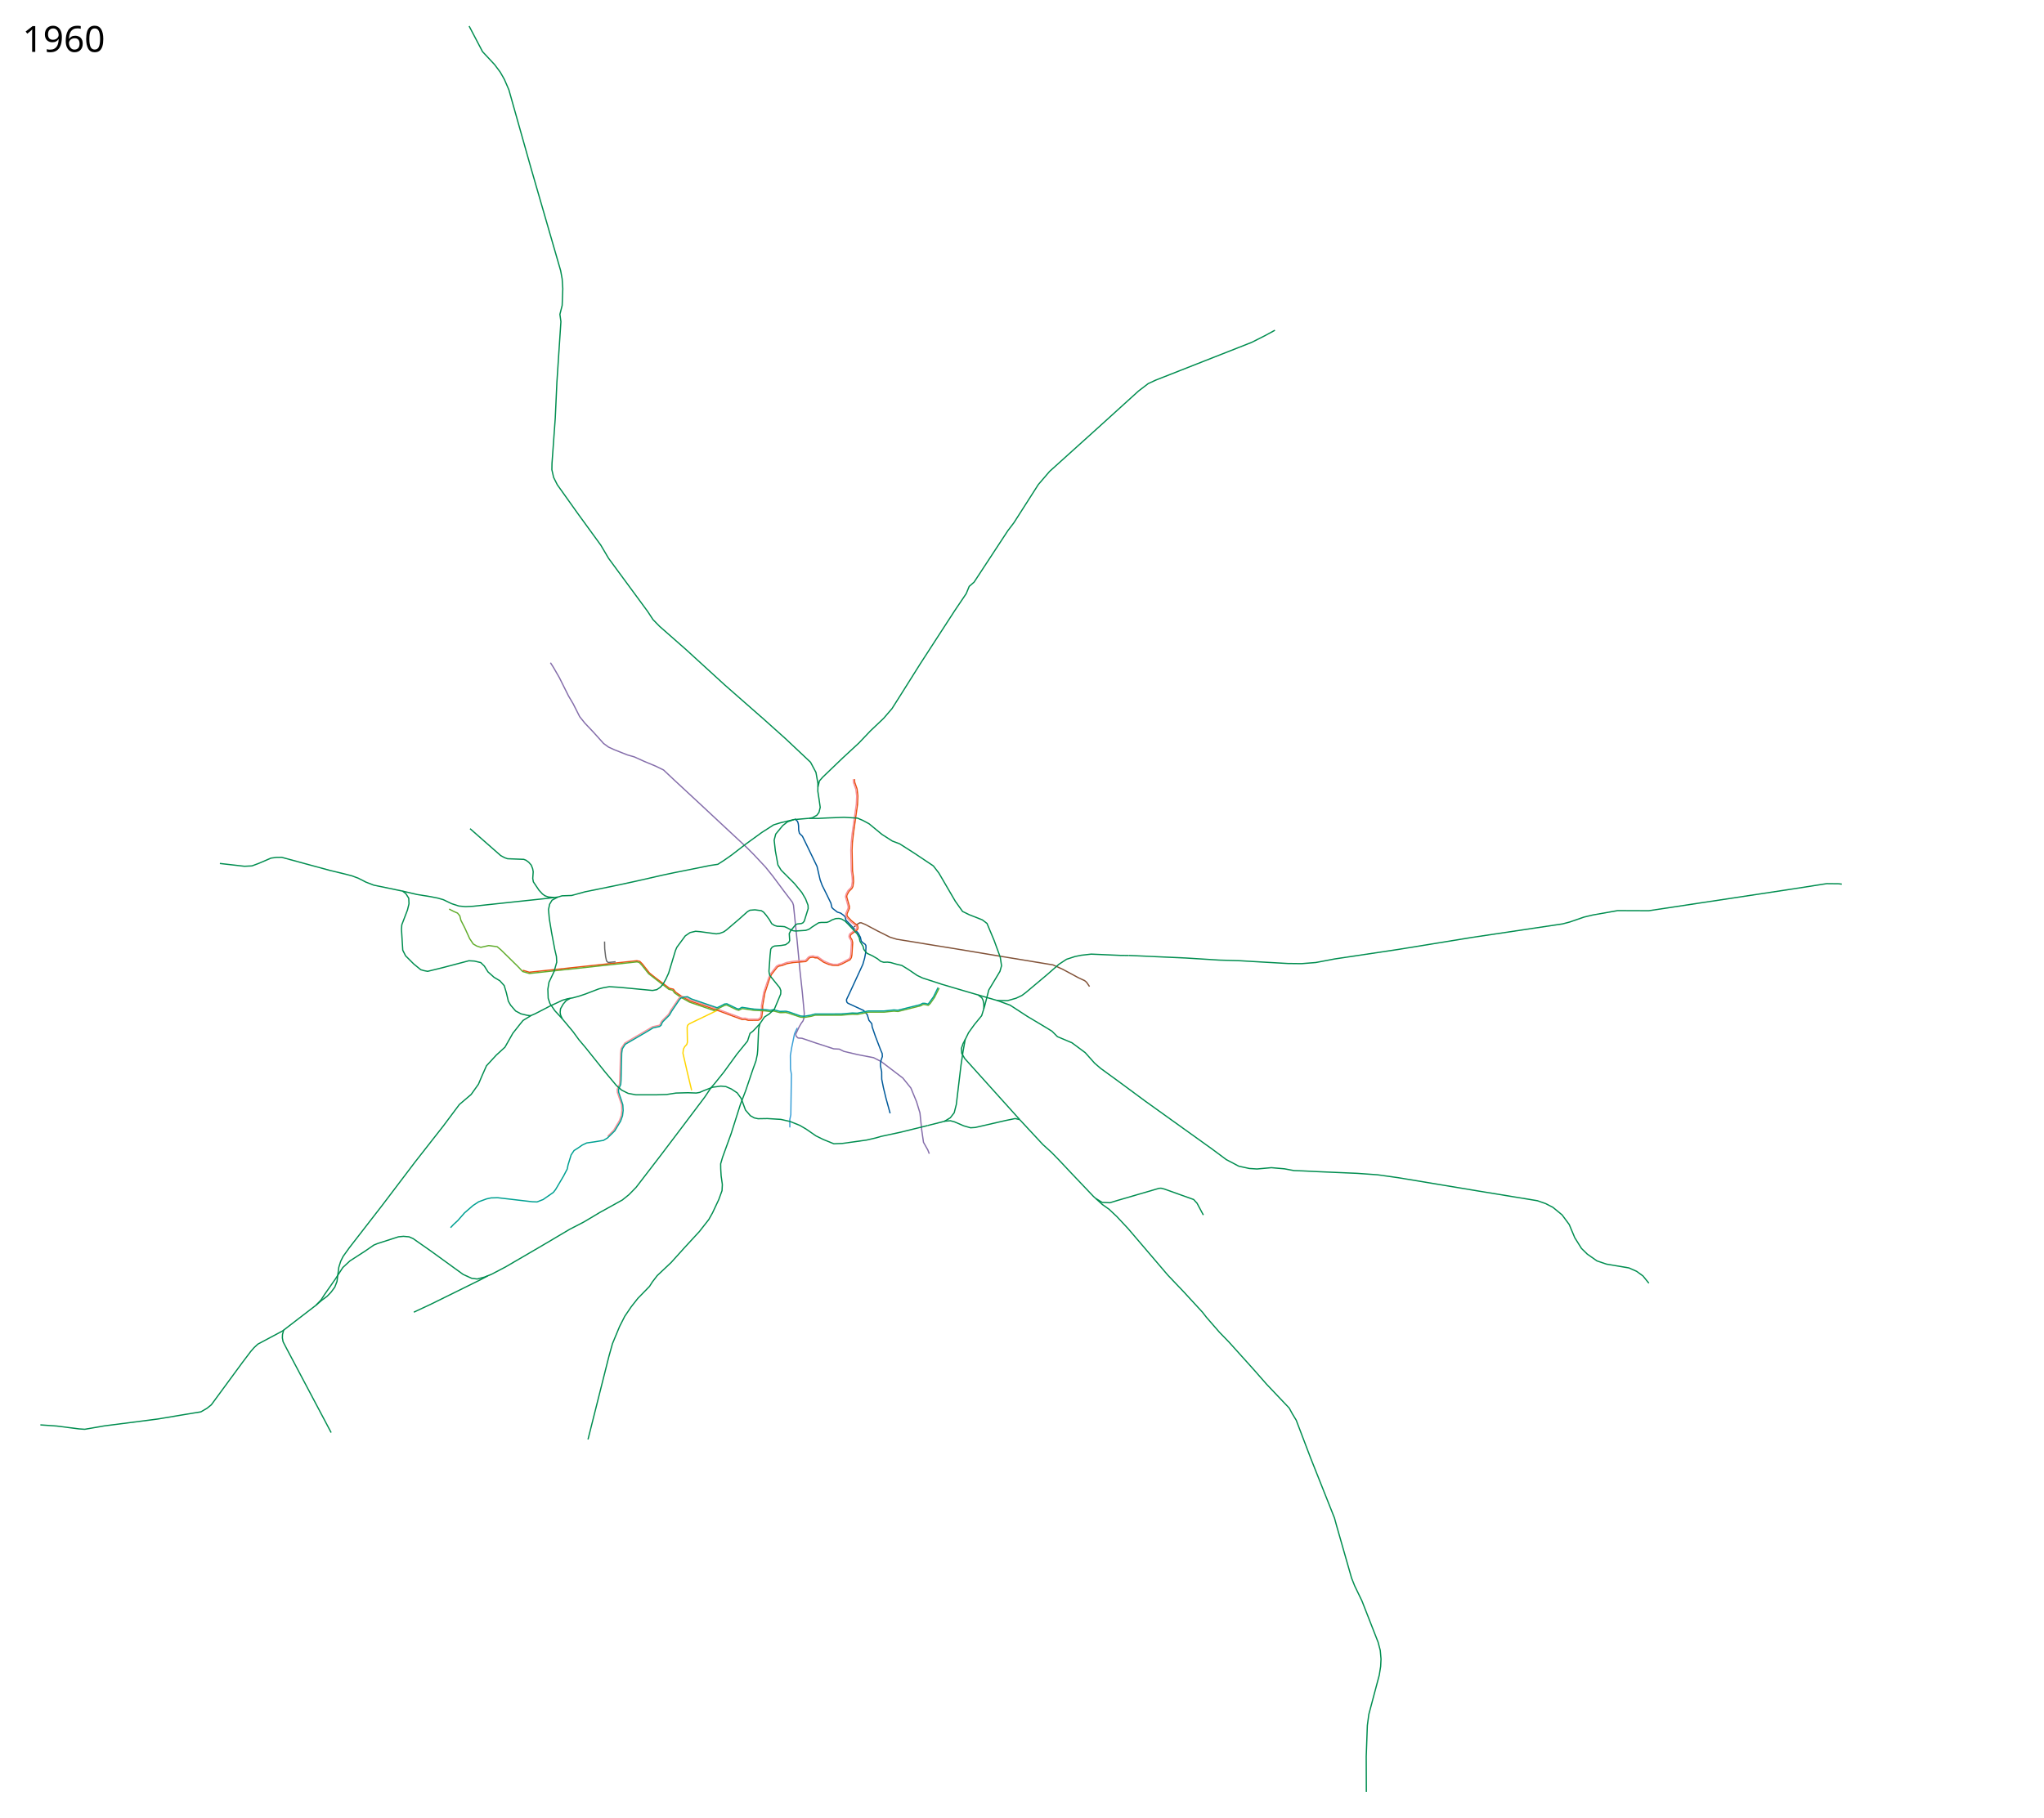
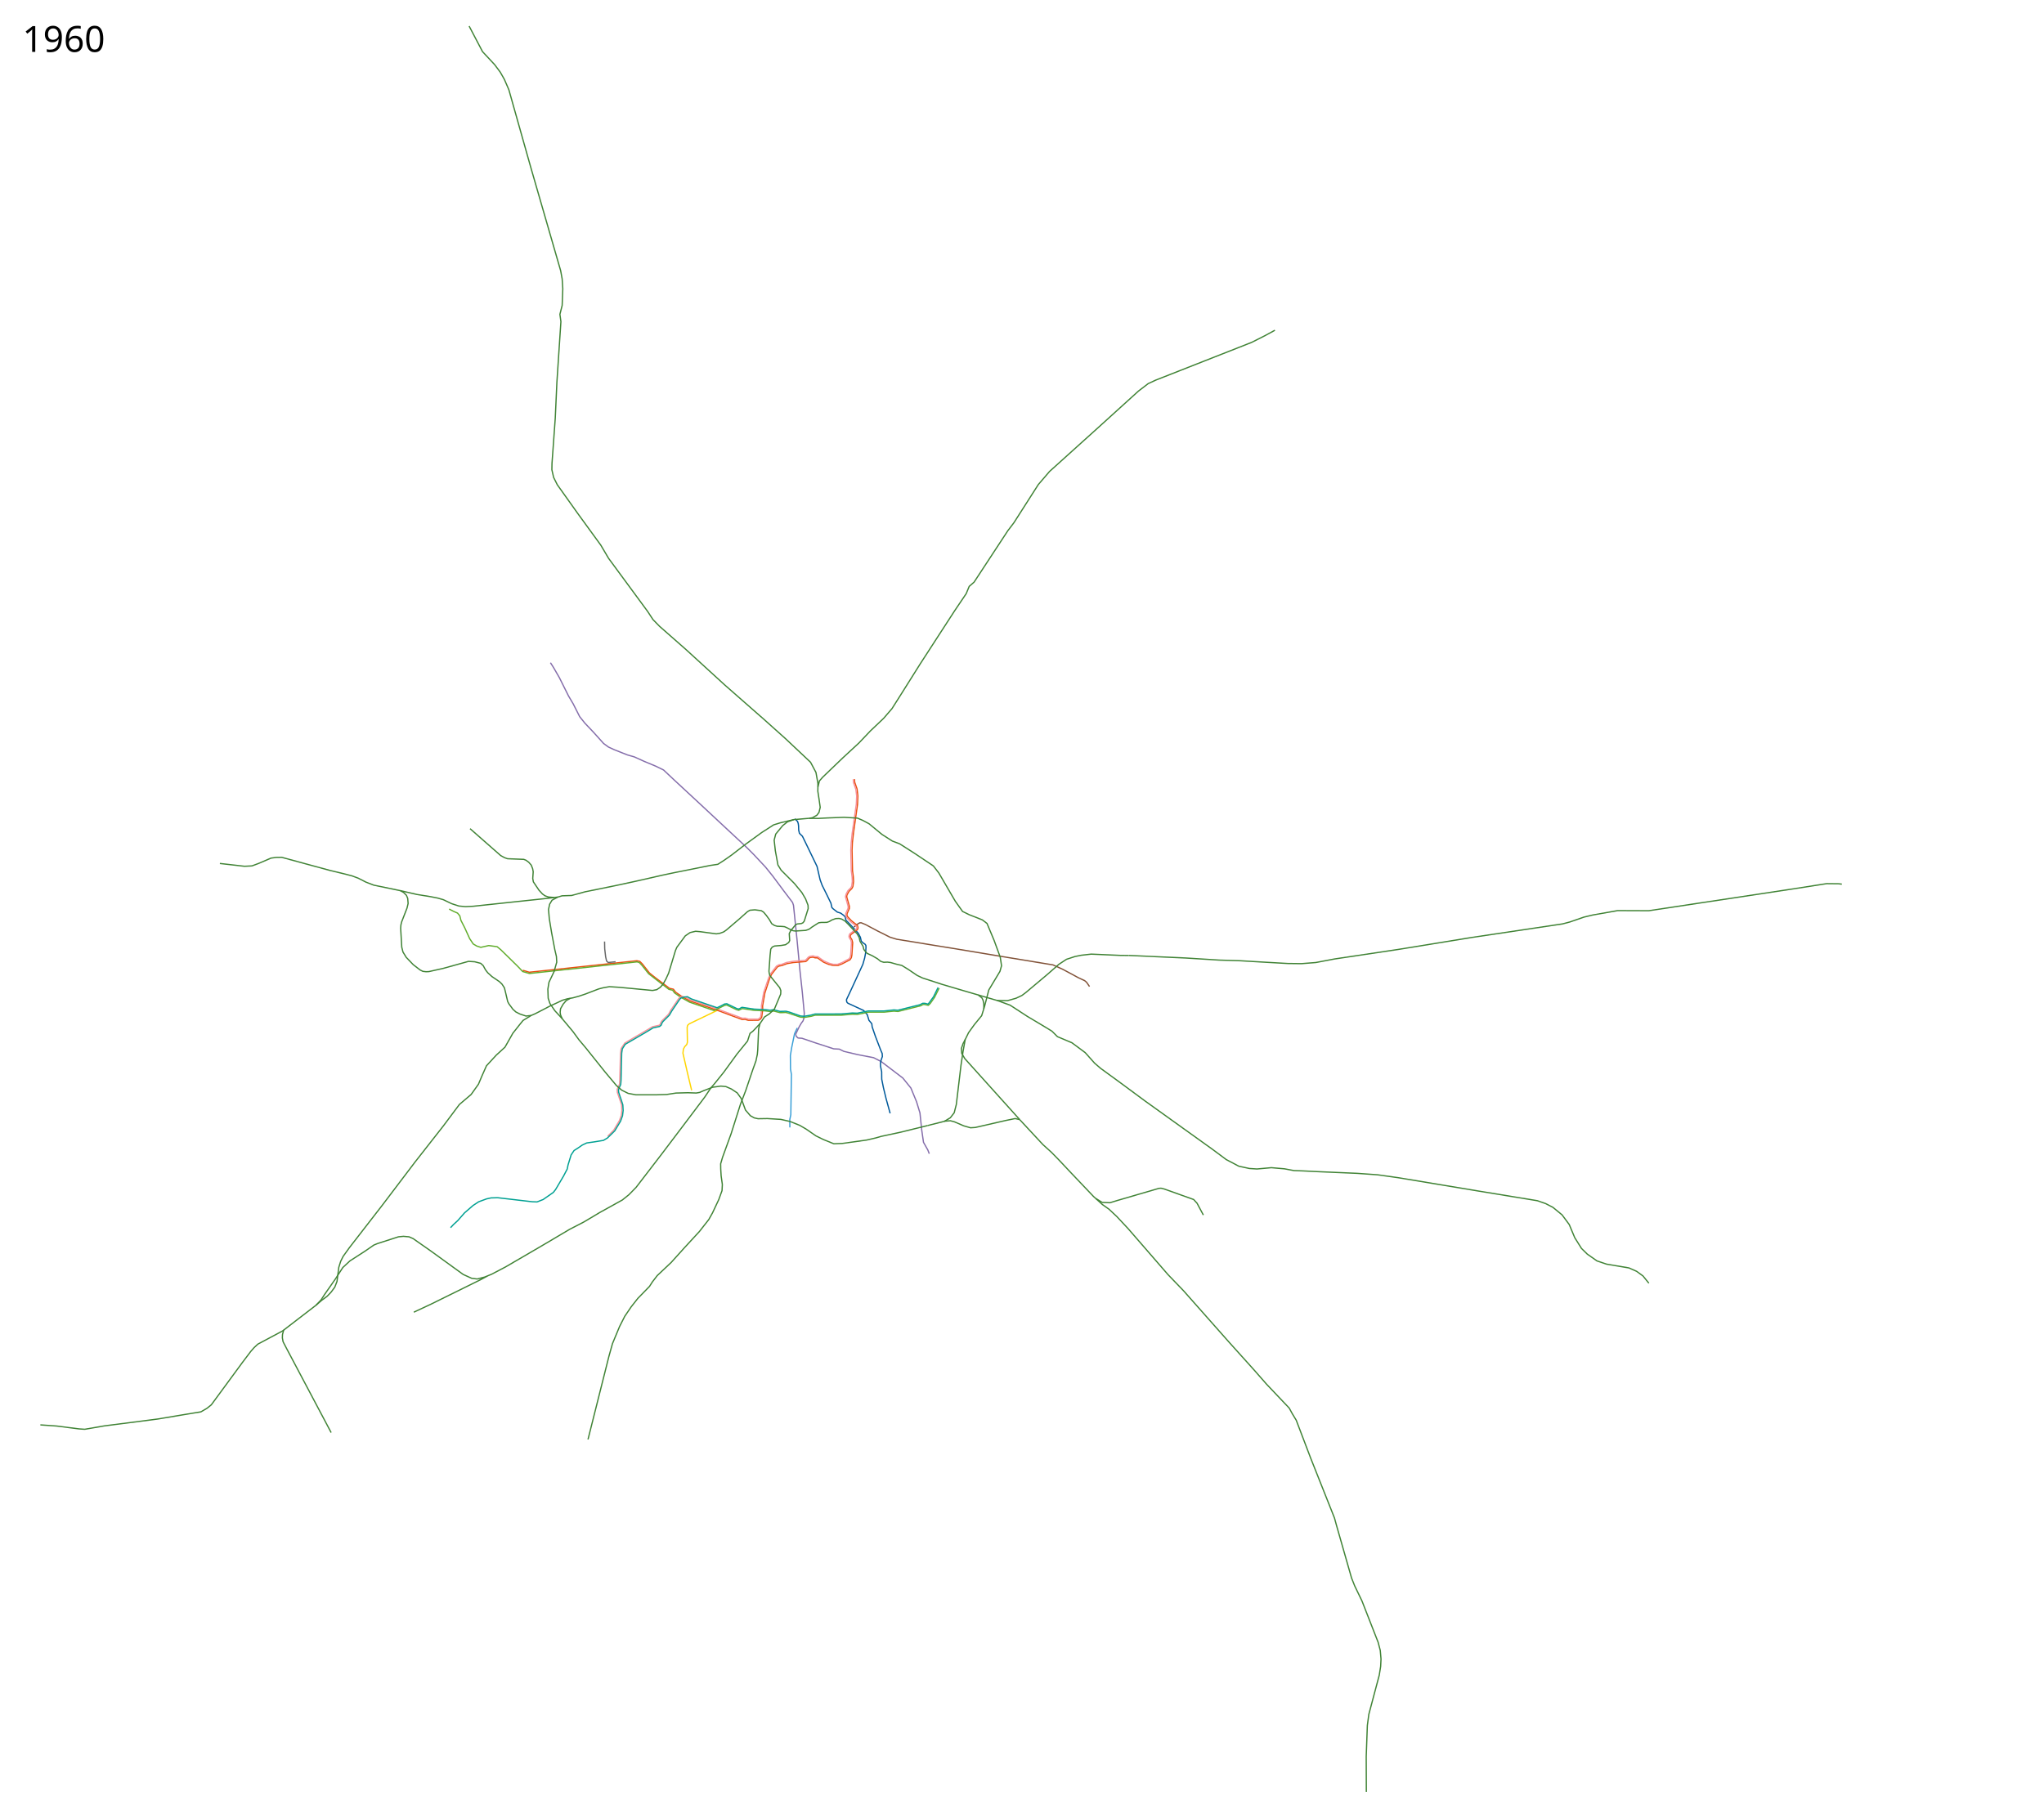
<svg xmlns="http://www.w3.org/2000/svg" width="8150" height="7250" viewBox="-1310, -2510, 8150, 7250">
  <path style="fill:none;stroke:#815238;stroke-width:5;stroke-linecap:butt;stroke-linejoin:round;stroke-miterlimit:4;stroke-dasharray:none;stroke-opacity:1" d="m3034.133 1424.38-1.528-2.387-10.315-14.933-7.22-6.048-25.306-11.874-63.706-34.216-37.767-16.95-48.838-7.98-160.804-26.421-194.513-32.343-70.608-11.388-148.048-24.144-26.877-8.2-50.652-25.356-47.087-25.056-16.29-6.778-6.26-.025-5.659 2.72-5.798 4.51-12.18 9.77" />
  <path style="fill:none;stroke:#3a9fd7;stroke-width:5;stroke-linecap:butt;stroke-linejoin:round;stroke-miterlimit:4;stroke-dasharray:none;stroke-opacity:1" d="m1869.099 1589.314-8.122 17.006-2.951 6.537-11.435 55.229-5.154 31.567.523 53.832 3.635 20.926-2.399 161.164-4.1 19.326.292 31.32" />
  <path style="fill:none;stroke:#846daa;stroke-width:5;stroke-linecap:butt;stroke-linejoin:round;stroke-miterlimit:4;stroke-dasharray:none;stroke-opacity:1" d="m884.834 132.937 11.53 18.005 23.835 41.23 36.72 73.442 18.683 31.567 25.77 50.893 20.614 25.77 34.144 36.076 40.586 45.095 19.327 14.173 23.836 10.952 52.182 20.615 27.057 7.73 39.942 18.039 46.384 19.326 30.279 14.818 43.162 40.586 97.922 90.835 76.663 71.509 114.027 106.296 27.057 27.058 47.673 50.893 28.99 36.077 43.163 57.98 35.73 47.117 3.78 11.439 13.96 135.999 11.596 122.402 9.663 88.903 7.845 83.941-1.794 20.084-3.251 9.458-7.099 9.517-8.263 14.219-13.888 29.348 1.97 8.34 7.279 6.855 15.89 1.182 52.85 18.053 73.495 23.973 22.339 1.188 18.33 8.998 56.034 13.173 62.366 11.937 30.278 15.46 86.326 65.712 32.21 39.941 22.549 54.76 13.528 44.45 7.087 68.288 7.086 48.961 17.394 30.923 5.59 14.535" />
  <path style="fill:none;stroke:#00599a;stroke-width:5;stroke-linecap:butt;stroke-linejoin:round;stroke-miterlimit:4;stroke-dasharray:none;stroke-opacity:1" d="m1858.542 755.88 3.672 2.121 7.703 7.7 2.897 8.5 1.307 9.766.5 16.525 2.893 12.71 11.989 11.747 21.51 44.301 36.72 76.018 12.241 53.149 8.053 21.903 17.716 35.754 17.32 35.595 3.987 17.765 5.411 5.392 16.488 12.738 12.648 3.82 10.823 7.795 7.27 6.707 3.407 14.313 12.877 12.724 8.51 8.972 7.693 8.195 19.87 21.639 8.51 15.977 3.404 14.953 5.086 5.824 11.033 7.844 2.518 4.598.335 8.065-1.61 22.226-3.866 19.97-7.086 24.803-51.75 112.17-13.29 27.929.01 5.522 1.546 5.227 3.948 4.06 62.565 28.881 14.624 16.782 6.819 22.583 11.219 13.34 1.507 12.818 12.734 37.045 21.012 54.794 6.198 14.127.724 12.168-5.159 14.842-2.547 12.177.387 11.717 4.51 22.226.321 29.634 6.765 33.822 10.63 43.807 16.09 58.326" />
  <path style="fill:none;stroke:#ffd500;stroke-width:5;stroke-linecap:butt;stroke-linejoin:round;stroke-miterlimit:4;stroke-dasharray:none;stroke-opacity:1" d="m1558.778 1515.33-19.995 9.347-67.774 32.602-32.722 15.796-6.46 5.813-1.954 7.954 1.036 59.446-2.476 8.969-8.317 8.963-5.154 9.663-1.933 16.106 18.039 78.595 16.671 69.609" />
  <path d="m774.604 1359.503 25.77 7.73 86.325-9.019 342.726-36.72 11.596 2.577 10.308 10.307 28.346 36.077 25.124 19.97 54.76 41.23 15.46 3.222 8.731 11.884 21.76 15.14 13.961 8.408 21.904 11.918 108.551 36.721 57.658 21.581 42.014 15.407 11.843-.455 12.3 3.644 40.542-.456 7.744-4.555 5.011-7.289 4.1-30.52-.455-14.577 9.11-51.931 19.133-58.309 7.288-15.488 23.232-29.61 6.834-3.644 11.843-2.277 10.26-3.877 10.24-3.867 24.598-4.1 49.653-4.1 5.922-5.01 6.378-7.745 5.01-3.189 11.39-1.366 8.654 2.733h9.11l24.6 17.31 20.043 8.655 17.31 4.1 19.589.456 17.31-6.833 31.432-16.4 5.01-8.2 2.019-10.052 3.25-49.503-2.86-11.504-5.653-9.19-1.2-3.937.798-4.667 2.367-3.791 24.35-17.958 3.027-4.73.172-5.388-1.577-7.065-24.782-19.597-14.101-14.995-3.035-4.722-.042-7.561 4.512-10.741 4.62-10.2.327-8.572-10.869-38.626 1.2-7.104 7.911-14.306 11.844-11.844 3.93-7.76 2.606-19.983-1.162-19.45-3.096-23.414-1.822-81.54 1.366-30.522 4.1-36.442 16.4-116.161 1.366-33.254-3.189-27.788-9.566-27.332-.74-12.212" style="fill:none;stroke:#e94e0f;stroke-width:5;stroke-linecap:butt;stroke-linejoin:round;stroke-miterlimit:4;stroke-dasharray:none;stroke-opacity:1" />
-   <path d="m1951.233 628.615-.114-15.027-7.699-43.226-21.55-40.523-99.815-94.01-98.579-88.28M3059.66 2269.79l25.125 15.46 30.923 1.289 29.634-9.02 165.565-48.316 8.375-.644 12.885 3.221 117.248 41.874 13.529 14.818 25.124 47.028M1723.624 347.924l-143.16-125.638L1424.27 79.56l-104.427-91.77-26.122-26.83-21.84-33.146L1116.5-283.5l-31-52.5-92-126.5L912-577l-14.5-29-7-30.5.5-26 13-180 6.5-143 16-242-4-29 9-35.5 2.5-66.5-2.5-39-6-33-119-411.5-87.5-310-18-41.5-16.5-29-22.5-30-48-51.5-53.5-102M2755.588 1954.764 2537.02 1711.87l-12.342-21.156-1.367-19.588 6.833-19.588 8.341-15.664M2590.13 1457.875l14.936 11.623 4.54 8.903 3.04 13.604.13 20.877M1720.746 1571.452l-13.307 14.817-14.817 15.461-12.24 9.664-9.664 30.278-41.874 51.538-53.47 73.441-37.366 46.384-13.528 15.462-24.48 36.72-86.97 115.316-88.26 116.604-98.565 128.2-28.346 28.99-26.413 21.26-89.547 49.605-63.778 38.009-57.336 29.634-85.681 50.894-60.557 35.432-109.518 63.778-55.403 28.99-27.057 10.952-29.634 7.73-21.904-2.576-34.144-15.462-128.844-93.412-70.865-49.605-16.105-7.087-22.548-1.932-19.97 1.932-83.75 27.058-14.173 5.798-35.432 24.48-59.913 38.653-28.345 26.414-28.346 43.807-44.451 63.778-14.173 21.903-19.86 20.843M295.304 1043.834l57.446 13.416 53 8.5 29.25 5.75 22.75 6.5 32.75 15.75 29.25 9.5 26 2.5 30.5-1.5L756.5 1085l117.75-12.5 25.19-3.348" style="fill:none;stroke:#008d4f;stroke-width:5;stroke-linecap:butt;stroke-linejoin:round;stroke-miterlimit:4;stroke-opacity:1;stroke-dasharray:none" />
-   <path d="m913.757 1067.67-14.317 1.482-22.628-1.768-13.788-4.95-9.9-7.071-13.788-14.85-22.628-33.587-2.475-13.435 1.768-26.87-2.121-12.02-5.657-14.496-10.253-11.668-11.314-8.131-8.485-3.182-64.347-2.475-12.02-4.243-15.557-8.485-121.976-107.127M340 2723l67.5-31.5L609 2592l26-14M963.683 1471.276 947.5 1480.5l-12 14L925 1513l-1.5 14 1.5 10.5 6.795 15.27" style="fill:none;stroke:#008d4f;stroke-width:5;stroke-linecap:butt;stroke-linejoin:round;stroke-miterlimit:4;stroke-opacity:1;stroke-dasharray:none" />
+   <path d="m1951.233 628.615-.114-15.027-7.699-43.226-21.55-40.523-99.815-94.01-98.579-88.28M3059.66 2269.79l25.125 15.46 30.923 1.289 29.634-9.02 165.565-48.316 8.375-.644 12.885 3.221 117.248 41.874 13.529 14.818 25.124 47.028M1723.624 347.924l-143.16-125.638L1424.27 79.56l-104.427-91.77-26.122-26.83-21.84-33.146L1116.5-283.5l-31-52.5-92-126.5L912-577l-14.5-29-7-30.5.5-26 13-180 6.5-143 16-242-4-29 9-35.5 2.5-66.5-2.5-39-6-33-119-411.5-87.5-310-18-41.5-16.5-29-22.5-30-48-51.5-53.5-102M2755.588 1954.764 2537.02 1711.87l-12.342-21.156-1.367-19.588 6.833-19.588 8.341-15.664M2590.13 1457.875l14.936 11.623 4.54 8.903 3.04 13.604.13 20.877M1720.746 1571.452l-13.307 14.817-14.817 15.461-12.24 9.664-9.664 30.278-41.874 51.538-53.47 73.441-37.366 46.384-13.528 15.462-24.48 36.72-86.97 115.316-88.26 116.604-98.565 128.2-28.346 28.99-26.413 21.26-89.547 49.605-63.778 38.009-57.336 29.634-85.681 50.894-60.557 35.432-109.518 63.778-55.403 28.99-27.057 10.952-29.634 7.73-21.904-2.576-34.144-15.462-128.844-93.412-70.865-49.605-16.105-7.087-22.548-1.932-19.97 1.932-83.75 27.058-14.173 5.798-35.432 24.48-59.913 38.653-28.345 26.414-28.346 43.807-44.451 63.778-14.173 21.903-19.86 20.843M913.757 1067.67l-14.317 1.482-22.628-1.768-13.788-4.95-9.9-7.071-13.788-14.85-22.628-33.587-2.475-13.435 1.768-26.87-2.121-12.02-5.657-14.496-10.253-11.668-11.314-8.131-8.485-3.182-64.347-2.475-12.02-4.243-15.557-8.485-121.976-107.127M340 2723l67.5-31.5L609 2592l26-14M963.683 1471.276 947.5 1480.5l-12 14L925 1513l-1.5 14 1.5 10.5 6.795 15.27" style="fill:none;stroke:#408335;stroke-width:5;stroke-linecap:butt;stroke-linejoin:round;stroke-miterlimit:4;stroke-opacity:1;stroke-dasharray:none" />
  <path d="m1100.581 1244.832.644 29.634 3.625 31.182 3.71 16.814 6.37 6.072 7.024-.694 22.541-2.311" style="fill:none;stroke:#666;stroke-width:5;stroke-linecap:butt;stroke-linejoin:round;stroke-miterlimit:4;stroke-opacity:1;stroke-dasharray:none" />
  <path style="fill:none;stroke:#f78f98;stroke-width:5;stroke-linecap:butt;stroke-linejoin:round;stroke-miterlimit:4;stroke-dasharray:none;stroke-opacity:1" d="m1444.412 1478.145 99.127 33.472 106.799 39.298 11.272-.538 13.027 3.86 37.65.027 6.293-3.093 4.61-6.624 3.458-28.557-.73-14.516 9.056-52.99 20.231-60.09 7.596-15.281 23.248-30.204 9.372-5.085 11.235-1.765 19.474-7.621 26.484-4.736 48.276-3.797 4.99-4.319 6.735-7.859 6.093-3.697 13.006-1.88 9.4 2.94 9.566.094 24.332 17.24 20.11 8.805 16.6 4.507 17.49.22 17.809-6.818 29.304-15.783 3.773-6.024 1.77-9.111 3.12-48.735-2.196-9.897-6.155-9.297-1.52-4.921.913-6.32 3.028-5.47 24.667-18.2 2.48-3.636-.095-2.834-.94-4.67-24.287-19.1-14.217-15.06-3.991-6.519-.328-10.017 4.688-11.21 4.52-10.417.23-6.756-10.63-38.954 2.803-11.151 7.116-13.32 11.234-11.047 3.716-6.769 2.383-18.675-.808-17.653-3.384-25.944-1.81-81.701 1.63-29.466 3.76-36.678 16.536-116.722 1.44-32.549-3.207-26.628-9.655-27.687-.755-12.635" />
  <path style="fill:none;stroke:#62ad2d;stroke-width:5;stroke-linecap:butt;stroke-linejoin:round;stroke-miterlimit:4;stroke-dasharray:none;stroke-opacity:1" d="m480.84 1115.343 17.394 9.02 16.105 7.085 9.02 10.952 4.509 18.038 15.461 30.279 19.327 42.519 14.173 21.259 14.173 8.375 16.105 5.154 31.567-7.087 33.5 4.51 14.817 12.24 66.999 65.71 20.114 21.106 26.77 7.73 84.325-9.019L1230 1326l9 2.5 10.623 11.148 26.877 33.852 80.5 62 15 3.5 7.5 10.5 22.74 16.24 37.244 20.855 97.69 33.433 11.996-5.65 31.034-15.4 7.408-.967 39.298 18.682 8.697 2.255 13.85-6.764 15.461 2.255 31.89 4.83 43.162 1.934 20.293 2.577 14.173-1.933 25.124 6.442h10.308l12.884-.644 12.885 3.22 45.74 15.463 14.817 1.288 27.701-4.51 16.75-4.51h103.075l45.096-3.864 19.327.644 20.615-3.866 24.48-5.153h63.134l17.394-1.933 20.615-1.933 16.106 1.289 48.96-12.24 41.23-10.308 9.664-5.154h7.086l14.173 3.22 7.731-7.73 16.75-23.836 18.682-37.364" />
  <path style="fill:none;stroke:#f78f98;stroke-width:5;stroke-linecap:butt;stroke-linejoin:round;stroke-miterlimit:4;stroke-dasharray:none;stroke-opacity:1" d="m1113 2021.5 24.27-24.652 22.486-37.79 7.581-20.777 2.163-19.781-1-22.5-17.044-49.813-.56-12.029 9.483-20.646.944-15.802L1164 1692.5l2-17.5 2.5-6.5 13-19 110.675-64.977 25.54-5.532 4.468-3.51 2.365-6.812 4.617-7.462 26.62-26.407 8.838-16.081 31.742-46.67 6.933-6.088 7.769-1.451 7.664 1.022 8.447 3.456 17.234 9.157" />
-   <path d="m2389.025 1978.6 66.355-16.749 23.836-14.173 15.462-19.97 8.375-32.856 18.682-156.546 8.375-56.047 8.375-46.384 13.528-27.702 23.192-32.211 28.99-35.432 11.596-37.365 16.75-65.067 44.452-74.085 6.442-22.548-5.154-34.144-24.48-66.999-28.346-67.643-18.683-14.173-52.182-20.615-26.413-12.885-28.99-40.586-65.71-112.738-21.904-28.346-76.018-50.894-58.624-37.365-28.99-10.951-41.23-26.414-51.538-42.518-25.125-13.529-21.26-9.019-53.47-3.221-66.355 2.577-38.009 1.933-33.49-.583" style="fill:none;stroke:#008d4f;stroke-width:5;stroke-linecap:butt;stroke-linejoin:round;stroke-miterlimit:4;stroke-opacity:1;stroke-dasharray:none" />
-   <path d="m2454.736 1961.528 24.802-1.932 15.784 4.187 37.365 16.106 27.057 7.73 19.327-1.288 120.47-27.701 38.008-7.731 18.039 3.865" style="fill:none;stroke:#008d4f;stroke-width:5;stroke-linecap:butt;stroke-linejoin:round;stroke-miterlimit:4;stroke-opacity:1;stroke-dasharray:none" />
+   <path d="m2389.025 1978.6 66.355-16.749 23.836-14.173 15.462-19.97 8.375-32.856 18.682-156.546 8.375-56.047 8.375-46.384 13.528-27.702 23.192-32.211 28.99-35.432 11.596-37.365 16.75-65.067 44.452-74.085 6.442-22.548-5.154-34.144-24.48-66.999-28.346-67.643-18.683-14.173-52.182-20.615-26.413-12.885-28.99-40.586-65.71-112.738-21.904-28.346-76.018-50.894-58.624-37.365-28.99-10.951-41.23-26.414-51.538-42.518-25.125-13.529-21.26-9.019-53.47-3.221-66.355 2.577-38.009 1.933-33.49-.583" style="fill:none;stroke:#408335;stroke-width:5;stroke-linecap:butt;stroke-linejoin:round;stroke-miterlimit:4;stroke-opacity:1;stroke-dasharray:none" />
+   <path d="m2454.736 1961.528 24.802-1.932 15.784 4.187 37.365 16.106 27.057 7.73 19.327-1.288 120.47-27.701 38.008-7.731 18.039 3.865" style="fill:none;stroke:#408335;stroke-width:5;stroke-linecap:butt;stroke-linejoin:round;stroke-miterlimit:4;stroke-opacity:1;stroke-dasharray:none" />
  <text x="-1220.547" y="4637.961" xml:space="preserve" style="font-size:144px;font-style:normal;font-weight:400;fill:#000;fill-opacity:1;stroke:none;font-family:Sans;-inkscape-font-specification:Sans" />
  <text x="-1220.547" y="-2303.039" xml:space="preserve" style="font-size:144px;font-style:normal;font-weight:400;fill:#000;fill-opacity:1;stroke:none;font-family:Sans;-inkscape-font-specification:Sans">
    <tspan x="-1220.547" y="-2303.039">1960</tspan>
  </text>
-   <path style="fill:none;stroke:#008d4f;stroke-width:5;stroke-linecap:butt;stroke-linejoin:round;stroke-miterlimit:4;stroke-dasharray:none;stroke-opacity:1" d="m2666.041 1479.973 51.538 18.682 68.287 44.452 75.374 45.095 23.192 14.173 21.904 21.903 57.98 24.48 52.826 39.298 37.365 41.875 23.836 20.615 76.018 55.403 101.143 74.73 152.68 109.518 115.96 83.104 55.404 41.23 50.25 26.414 41.874 9.019 30.278 1.932 57.336-5.153 52.182 4.51 38.01 7.086 36.075 1.288 65.711 3.221 149.46 6.442 81.816 5.798 82.46 11.596 317.5 52.816 237.5 39 33 11.5 29 15 36.5 30 28.5 38.5 22 52.5 27 43 23 22.5 38.5 27 38.5 13 89 15 30.5 13.5 25.5 18.5 23.5 29M2755.587 1954.765l92.768 99.854 34.144 30.923 29.634 30.278 50.894 54.115 86.97 91.48 35.432 32.21 26.413 18.683 30.923 28.99 45.74 48.96 157.834 184.893 63.134 66.354 74.73 81.172 16.105 20.615 51.538 59.269 38.653 39.942 98.566 109.517 50.893 57.98 90.541 95.5 12 22 16 26.5 57.5 151 95 239 7.5 27.5L4079 3783l12.5 31.5 29 60 64.5 165 8.5 32.5 3 34.5-1.5 29.5-5.5 34.5-41.5 156-6 44.5-4.5 124 .5 141M3190.704 1300.336l227.144 10.207 133.998 8.375 83.749 2.576 86.97 5.154 101.787 5.798 54.759.644 57.336-4.51 74.73-14.172 253.823-38.01 294-47.898 361.5-54 28.5-7.5 56.5-19.5 35.5-8.5 99-17.5 124 .5 205-31 363.5-55 141-22 47.5.5 13 1.5M1570.219 2213.742l-1.288 24.48-12.885 35.432-25.124 53.47-14.817 26.414-37.365 47.673-59.913 65.066L1366 2524.9l-55.403 52.182-19.327 25.125-11.596 18.038-46.384 47.672-26.413 33.5-25.769 38.009-20.615 40.586-28.346 68.288-14.151 50.473L1034.5 3230.5M1951.233 628.614l6.058-24.313 13.279-15.105 78.845-75.768 65.21-60.307 46.096-48.423 52.72-50.143 33.25-38.654 36.076-56.941 76.269-121.258 137.507-212.093 45.957-68.11 12-29 19.5-17 134.5-205 24-31.5 97.5-152.5 45-52.5 188-169.5 166.5-151L3268-980l30-14 382.5-150.5 53.5-27 39.5-21.5" />
-   <path d="m10.381 3203.178-177.807-335.593-13.824-26.695-2.86-15.254.477-13.348 4.766-18.591" style="fill:none;fill-rule:evenodd;stroke:#008d4f;stroke-width:5;stroke-linecap:butt;stroke-linejoin:round;stroke-opacity:1;stroke-miterlimit:4;stroke-dasharray:none" />
-   <path d="m3190.704 1300.336-31.189-.101-118.537-5.154-39.941 4.51-25.125 5.153-33.5 10.952-30.278 19.971-47.028 41.23-85.038 71.509-15.461 11.596-23.192 10.952-34.144 9.663-41.23-.644-119.503-34.788-100.499-29.634-77.95-25.447-20.938-9.986-36.194-24.447-25.33-15.494-20.936-4.832-23.515-6.764-12.884-1.611-14.495.644-11.918-3.543-12.884-10.307-20.938-12.24-20.293-9.342-6.349-6.47-7.18-9.635-2.898-11.919-12.24-20.293-3.222-14.817-8.053-14.817-35.754-38.331-12.562-12.562-13.529-8.053-10.63-2.577-12.884.644-14.817 5.154-10.905 6.511-10.032 3.474-22.87.323-9.663 1.288-28.024 18.038-5.29 4.266-6.628 4.109-11.596 3.865-41.23 2.577-9.342-1.288-13.037-5.823-12.087-6.417-9.02-3.866-10.63-.966-18.36-.644-10.951-3.221-10.952-7.087-9.663-16.75-11.918-16.427-10.899-12.847-9.08-5.843-25.51-3.397-19.818 1.646-9.801 5.783-15.728 14.014-15.783 14.172-52.826 45.096-10.63 7.408-14.817 5.476-14.495 2.255-64.422-8.697-18.039-1.61-21.903 5.153-19.327 13.207-33.5 45.418-5.475 12.562-27.38 90.513-11.127 24.233-11.743 20.863-10.951 11.918-13.53 9.019-16.749 3.221-80.528-7.73-51.537-4.832-40.264-2.577-25.125 4.51-17.394 4.509-53.793 20.615-24.831 8.28-23.807 6.537-21.904 3.865-19.327 5.476-50.57 23.514-58.947 30.601-16.428 7.087-31.889 19.648-15.14 18.683-25.446 32.21-20.615 36.4-10.952 19.326-34.788 31.889-38.973 42.325-18.222 40.998-13.666 32.343-29.154 40.998-46.887 39.977-64.725 86.495-112.094 143.017-131.422 173.296L82.71 2466.277l-24.48 34.144-9.664 19.326-7.73 24.48-7.087 56.048-9.019 23.192-14.817 19.971-15.461 16.106-22.52 16.744-21.821 18.916-133.44 102.679L-282 2850.5l-15 14-13.5 15.5-34 45-123 167.5-17.5 14-24 14-67 11-104.5 17.5-213.5 27.5-78 13.5-22.5-1.5-90-11.5-64.5-4.5" style="fill:none;stroke:#008d4f;stroke-width:5;stroke-linecap:butt;stroke-linejoin:round;stroke-miterlimit:4;stroke-dasharray:none;stroke-opacity:1" />
-   <path d="m807.138 1540.851-14.801-1.695-25.14-6.035-21.26-11.274-19.971-23.192-9.02-15.783-7.73-32.856-8.697-29.312-17.394-19.327-23.192-13.85-24.158-21.582-14.495-23.192-14.173-13.85-25.447-6.12-21.903-1.29-106.62 28.025-57.98 14.172-14.248-2.67-13.13-3.772-27.702-22.548-32.855-32.855-11.274-22.226-5.154-83.104 1.288-18.36 22.548-58.947 6.12-24.803-.966-22.225-11.596-18.36-12.885-9.986-114.993-23.836-30.923-11.918-31.245-15.945-24.802-9.18-25.93-6.764-62.028-14.969-192.268-52.252-22.256.36-20.491 2.91-48.598 20.924-27.147 10.095-29.726 1.474-98.166-11.2" style="fill:none;stroke:#008d4f;stroke-width:5;stroke-linecap:butt;stroke-linejoin:round;stroke-miterlimit:4;stroke-dasharray:none;stroke-opacity:1" />
+   <path style="fill:none;stroke:#408335;stroke-width:5;stroke-linecap:butt;stroke-linejoin:round;stroke-miterlimit:4;stroke-dasharray:none;stroke-opacity:1" d="m2666.041 1479.973 51.538 18.682 68.287 44.452 75.374 45.095 23.192 14.173 21.904 21.903 57.98 24.48 52.826 39.298 37.365 41.875 23.836 20.615 76.018 55.403 101.143 74.73 152.68 109.518 115.96 83.104 55.404 41.23 50.25 26.414 41.874 9.019 30.278 1.932 57.336-5.153 52.182 4.51 38.01 7.086 36.075 1.288 65.711 3.221 149.46 6.442 81.816 5.798 82.46 11.596 317.5 52.816 237.5 39 33 11.5 29 15 36.5 30 28.5 38.5 22 52.5 27 43 23 22.5 38.5 27 38.5 13 89 15 30.5 13.5 25.5 18.5 23.5 29M2755.587 1954.765l92.768 99.854 34.144 30.923 29.634 30.278 50.894 54.115 86.97 91.48 35.432 32.21 26.413 18.683 30.923 28.99 45.74 48.96 158.796 183.083 61.289 63.675 181.909 205.487 98.566 109.518 50.894 57.98 90.54 95.5 12 22 16 26.5 57.5 151 95 239 7.5 27.5L4079 3783l12.5 31.5 29 60 64.5 165 8.5 32.5 3 34.5-1.5 29.5-5.5 34.5-41.5 156-6 44.5-4.5 124 .5 141M3190.704 1300.336l227.144 10.207 133.998 8.375 83.749 2.576 86.97 5.154 101.787 5.798 54.759.644 57.336-4.51 74.73-14.172 253.823-38.01 294-47.898 361.5-54 28.5-7.5 56.5-19.5 35.5-8.5 99-17.5 124 .5 205-31 363.5-55 141-22 47.5.5 13 1.5M1570.219 2213.742l-1.288 24.48-12.885 35.432-25.124 53.47-14.817 26.414-37.365 47.673-59.913 65.066L1366 2524.9l-55.403 52.182-19.327 25.125-11.596 18.038-46.384 47.672-26.413 33.5-25.769 38.009-20.615 40.586-28.346 68.288-14.151 50.473L1034.5 3230.5M1951.233 628.614l6.058-24.313 13.279-15.105 78.845-75.768 65.21-60.307 46.096-48.423 52.72-50.143 33.25-38.654 36.076-56.941 76.269-121.258 137.507-212.093 45.957-68.11 12-29 19.5-17 134.5-205 24-31.5 97.5-152.5 45-52.5 188-169.5 166.5-151L3268-980l30-14 382.5-150.5 53.5-27 39.5-21.5" />
+   <path d="m10.381 3203.178-177.807-335.593-13.824-26.695-2.86-15.254.477-13.348 4.766-18.591" style="fill:none;fill-rule:evenodd;stroke:#408335;stroke-width:5;stroke-linecap:butt;stroke-linejoin:round;stroke-opacity:1;stroke-miterlimit:4;stroke-dasharray:none" />
+   <path d="m3190.704 1300.336-31.189-.101-118.537-5.154-39.941 4.51-25.125 5.153-33.5 10.952-30.278 19.971-47.028 41.23-85.038 71.509-15.461 11.596-23.192 10.952-34.144 9.663-41.23-.644-119.503-34.788-100.499-29.634-77.95-25.447-20.938-9.986-36.194-24.447-25.33-15.494-20.936-4.832-23.515-6.764-12.884-1.611-14.495.644-11.918-3.543-12.884-10.307-20.938-12.24-20.293-9.342-6.349-6.47-7.18-9.635-2.898-11.919-12.24-20.293-3.222-14.817-8.053-14.817-35.754-38.331-12.562-12.562-13.529-8.053-10.63-2.577-12.884.644-14.817 5.154-10.905 6.511-10.032 3.474-22.87.323-9.663 1.288-28.024 18.038-5.29 4.266-6.628 4.109-11.596 3.865-41.23 2.577-9.342-1.288-13.037-5.823-12.087-6.417-9.02-3.866-10.63-.966-18.36-.644-10.951-3.221-10.952-7.087-9.663-16.75-11.918-16.427-10.899-12.847-9.08-5.843-25.51-3.397-19.818 1.646-9.801 5.783-15.728 14.014-15.783 14.172-52.826 45.096-10.63 7.408-14.817 5.476-14.495 2.255-64.422-8.697-18.039-1.61-21.903 5.153-19.327 13.207-33.5 45.418-5.475 12.562-27.38 90.513-11.127 24.233-11.743 20.863-10.951 11.918-13.53 9.019-16.749 3.221-80.528-7.73-51.537-4.832-40.264-2.577-25.125 4.51-17.394 4.509-53.793 20.615-24.831 8.28-23.807 6.537-21.904 3.865-19.327 5.476-50.57 23.514-58.947 30.601-16.428 7.087-31.889 19.648-15.14 18.683-25.446 32.21-20.615 36.4-10.952 19.326-34.788 31.889-38.973 42.325-18.222 40.998-13.666 32.343-29.154 40.998-46.887 39.977-64.725 86.495-112.094 143.017-131.422 173.296L82.71 2466.277l-24.48 34.144-9.664 19.326-7.73 24.48-7.087 56.048-9.019 23.192-14.817 19.971-15.461 16.106-22.52 16.744-21.821 18.916-133.44 102.679L-282 2850.5l-15 14-13.5 15.5-34 45-123 167.5-17.5 14-24 14-67 11-104.5 17.5-213.5 27.5-78 13.5-22.5-1.5-90-11.5-64.5-4.5" style="fill:none;stroke:#408335;stroke-width:5;stroke-linecap:butt;stroke-linejoin:round;stroke-miterlimit:4;stroke-dasharray:none;stroke-opacity:1" />
  <path style="fill:none;stroke:#00a092;stroke-width:5;stroke-linecap:butt;stroke-linejoin:round;stroke-miterlimit:4;stroke-dasharray:none;stroke-opacity:1" d="m2430.365 1428.237-18.174 36.94-17.029 23.608-4.915 5.611-12.304-3.102-9.169.03-10.138 5.457-88.668 22.092-15.61-1.284-39.135 4.202-63.012-.043-44.075 8.826-19.544-.715-45.167 3.813-103.562.12-17.459 4.767-25.742 4.35-14.598-1.073-44.333-15.552-13.884-3.456-23.537.715-26.218-6.853-13.466 2.146-19.962-2.443-43.26-1.966-49.04-7.27-12.275 6.792-7.865-1.608-40.162-19.366-9.594 1.192-9.37 5.18-6.116 2.937-13.747 6.599-102.763-35.196-15.803-8.75-14.081 1.506-10.773 3.199-5.671 5.5-31.594 46.64-9.69 16.874-25.548 25.417-4.313 6.854-2.507 7.223-6.282 5.3-26.307 5.83-29.046 17.605-81.816 47.672-11.596 18.038-2.577 17.394-2.577 108.23-1.289 16.75-9.019 19.97.645 10.952 10.951 32.211 5.798 18.038 1.289 22.548-2.577 21.26-7.73 21.259-23.193 38.653-28.99 28.346-16.105 9.663-35.433 5.798-31.567 4.51-17.394 8.375-16.75 11.596-16.105 10.307-11.596 17.394-12.24 39.942-3.221 16.106-14.817 28.345-31.567 53.47-9.02 11.597-40.585 28.346-24.48 9.663-18.683-.644-137.864-16.106-26.413.644-18.038 3.866-31.567 11.596-22.548 14.817-34.143 29.634-27.058 30.923-16.26 14.916-12.24 13.007" />
-   <path style="fill:none;stroke:#008d4f;stroke-width:5;stroke-linecap:butt;stroke-linejoin:round;stroke-miterlimit:4;stroke-dasharray:none;stroke-opacity:1" d="m1570.219 2213.742-4.832-34.144-1.61-27.702-.322-20.615 7.408-25.446 34.466-95.023 37.043-116.927 20.937-54.436 28.346-83.75 12.562-34.787 5.476-26.091 1.61-17.716 2.255-53.793 1.289-29.956 5.153-20.937 18.15-26.57 19.568-12.756 19.917-18.6 25.148-59.967.644-13.85-4.51-11.597-38.841-48.001-2.855-8.979-1.171-8.932 4.499-63.453 2.693-24.603 5.876-8.175 9.202-4.186 26.601-2.241 17.146-2.898 12.706-8.715 3.938-7.779-1.778-27.934 5.705-11.386 12.99-15.778 6.16-7.676 7.286-3.614 16.03-1.628 6.443-2.986 5.202-6.514 15.68-50.198-.57-13.157-9.769-25.467-14.946-25.387-29.501-35.904-52.97-53.217-12.813-20.686-10.336-56.561-4.738-42.498 6.264-24.237 27.876-33.784 18.87-15.006 25.38-8.906 62.288-5.24 12.014-2.24 17.471-9.88 8.515-11.135 4.942-20.259-4.366-30.956-5.153-33.5.346-16.768" />
-   <path d="m1855.176 758.593-53.68 12.735-27.058 8.375-47.028 30.278-65.71 47.673-54.116 41.874-32.21 22.548-23.193 14.817-30.278 4.51-141.085 28.345-48.96 10.308-101.788 23.192-86.325 18.682-120.47 24.48-54.115 14.818-38.009 1.288-17.394 5.154-22.548 12.24-9.663 16.106-4.51 21.26 3.222 36.72 9.019 54.759 12.884 68.287 6.442 27.702 1.289 22.548-10.952 38.009-19.97 41.874-4.51 27.702 1.288 36.076 7.087 21.26 19.326 28.345 29.634 32.211 42.52 50.894 24.48 33.5 25.124 29.634 77.307 96.633 46.384 55.403 21.26 18.683 25.768 12.884 30.923 5.798h79.239l43.163-1.288 37.365-5.798 47.672-1.289 33.12 1.183 13.665-2.446 16.349-7.112 35.432-13.528 32.856-4.51 19.97 1.933 21.904 9.663 23.192 15.461 16.106 22.548 16.75 45.74 19.326 22.548 15.742 8.858 15.104 3.354 37.442-.616 53.47 3.22 36.72 8.376 38.654 15.461 26.413 15.461 38.01 26.413 30.278 14.818 41.23 16.75 33.5-1.29 97.277-13.528 36.076-8.375 22.548-6.442 77.951-16.75 106.94-26.413" style="fill:none;stroke:#008d4f;stroke-width:5;stroke-linecap:butt;stroke-linejoin:round;stroke-miterlimit:4;stroke-opacity:1;stroke-dasharray:none" />
+   <path style="fill:none;stroke:#408335;stroke-width:5;stroke-linecap:butt;stroke-linejoin:round;stroke-miterlimit:4;stroke-dasharray:none;stroke-opacity:1" d="m1570.219 2213.742-4.832-34.144-1.61-27.702-.322-20.615 7.408-25.446 34.466-95.023 37.043-116.927 20.937-54.436 28.346-83.75 12.562-34.787 5.476-26.091 1.61-17.716 2.255-53.793 1.289-29.956 5.153-20.937 18.15-26.57 19.568-12.756 19.917-18.6 25.148-59.967.644-13.85-4.51-11.597-38.841-48.001-2.855-8.979-1.171-8.932 4.499-63.453 2.693-24.603 5.876-8.175 9.202-4.186 26.601-2.241 17.146-2.898 12.706-8.715 3.938-7.779-1.778-27.934 5.705-11.386 12.99-15.778 6.16-7.676 7.286-3.614 16.03-1.628 6.443-2.986 5.202-6.514 15.68-50.198-.57-13.157-9.769-25.467-14.946-25.387-29.501-35.904-52.97-53.217-12.813-20.686-10.336-56.561-4.738-42.498 6.264-24.237 27.876-33.784 18.87-15.006 25.38-8.906 62.288-5.24 12.014-2.24 17.471-9.88 8.515-11.135 4.942-20.259-4.366-30.956-5.153-33.5.346-16.768" />
+   <path d="m1855.176 758.593-53.68 12.735-27.058 8.375-47.028 30.278-65.71 47.673-54.116 41.874-32.21 22.548-23.193 14.817-30.278 4.51-141.085 28.345-48.96 10.308-101.788 23.192-86.325 18.682-120.47 24.48-54.115 14.818-38.009 1.288-17.394 5.154-22.548 12.24-9.663 16.106-4.51 21.26 3.222 36.72 9.019 54.759 12.884 68.287 6.442 27.702 1.289 22.548-10.952 38.009-19.97 41.874-4.51 27.702 1.288 36.076 7.087 21.26 19.326 28.345 29.634 32.211 42.52 50.894 24.48 33.5 25.124 29.634 77.307 96.633 46.384 55.403 21.26 18.683 25.768 12.884 30.923 5.798h79.239l43.163-1.288 37.365-5.798 47.672-1.289 33.12 1.183 13.665-2.446 16.349-7.112 35.432-13.528 32.856-4.51 19.97 1.933 21.904 9.663 23.192 15.461 16.106 22.548 16.75 45.74 19.326 22.548 15.742 8.858 15.104 3.354 37.442-.616 53.47 3.22 36.72 8.376 38.654 15.461 26.413 15.461 38.01 26.413 30.278 14.818 41.23 16.75 33.5-1.29 97.277-13.528 36.076-8.375 22.548-6.442 77.951-16.75 106.94-26.413" style="fill:none;stroke:#408335;stroke-width:5;stroke-linecap:butt;stroke-linejoin:round;stroke-miterlimit:4;stroke-opacity:1;stroke-dasharray:none" />
+   <path d="m286.52 1042.013 66.23 15.237 53 8.5 29.25 5.75 22.75 6.5 32.75 15.75 29.25 9.5 26 2.5 30.5-1.5L756.5 1085l117.75-12.5 25.19-3.348" style="fill:none;stroke:#408335;stroke-width:5;stroke-linecap:butt;stroke-linejoin:round;stroke-miterlimit:4;stroke-dasharray:none;stroke-opacity:1" />
+   <path style="fill:none;stroke:#408335;stroke-width:5;stroke-linecap:butt;stroke-linejoin:round;stroke-miterlimit:4;stroke-dasharray:none;stroke-opacity:1" d="m807.46 1539.885-20.152 2.145-24.19-8.09-16.35-8.354-11.681-10.626-15.772-21.355-4.924-9.113-8.679-36.914-4.506-18.11-9.645-14.784-9.987-9.642-30.08-20.506-16.926-15.415-8.816-11.51-9.05-16.656-9.997-9.175-23.89-6.226-24.803-1.568-101.038 28.042-56.883 12.726-11.284.465-12.789-1.497-10.532-5.225-27.715-21.304-28.075-29.363-12.935-21.179-4.797-19.232-4.432-75.259 1.004-13.408 2.799-11.805 21.56-55.52 4.393-18.351-1.681-20.465-5.212-12.26-10.835-10.883-13.04-7.455-106.21-22.015-30.923-11.918-31.244-15.945-24.803-9.18-25.93-6.764-62.027-14.969-192.268-52.252-22.256.36-20.492 2.91-48.597 20.924-27.147 10.095-29.726 1.474-98.166-11.2" />
</svg>
